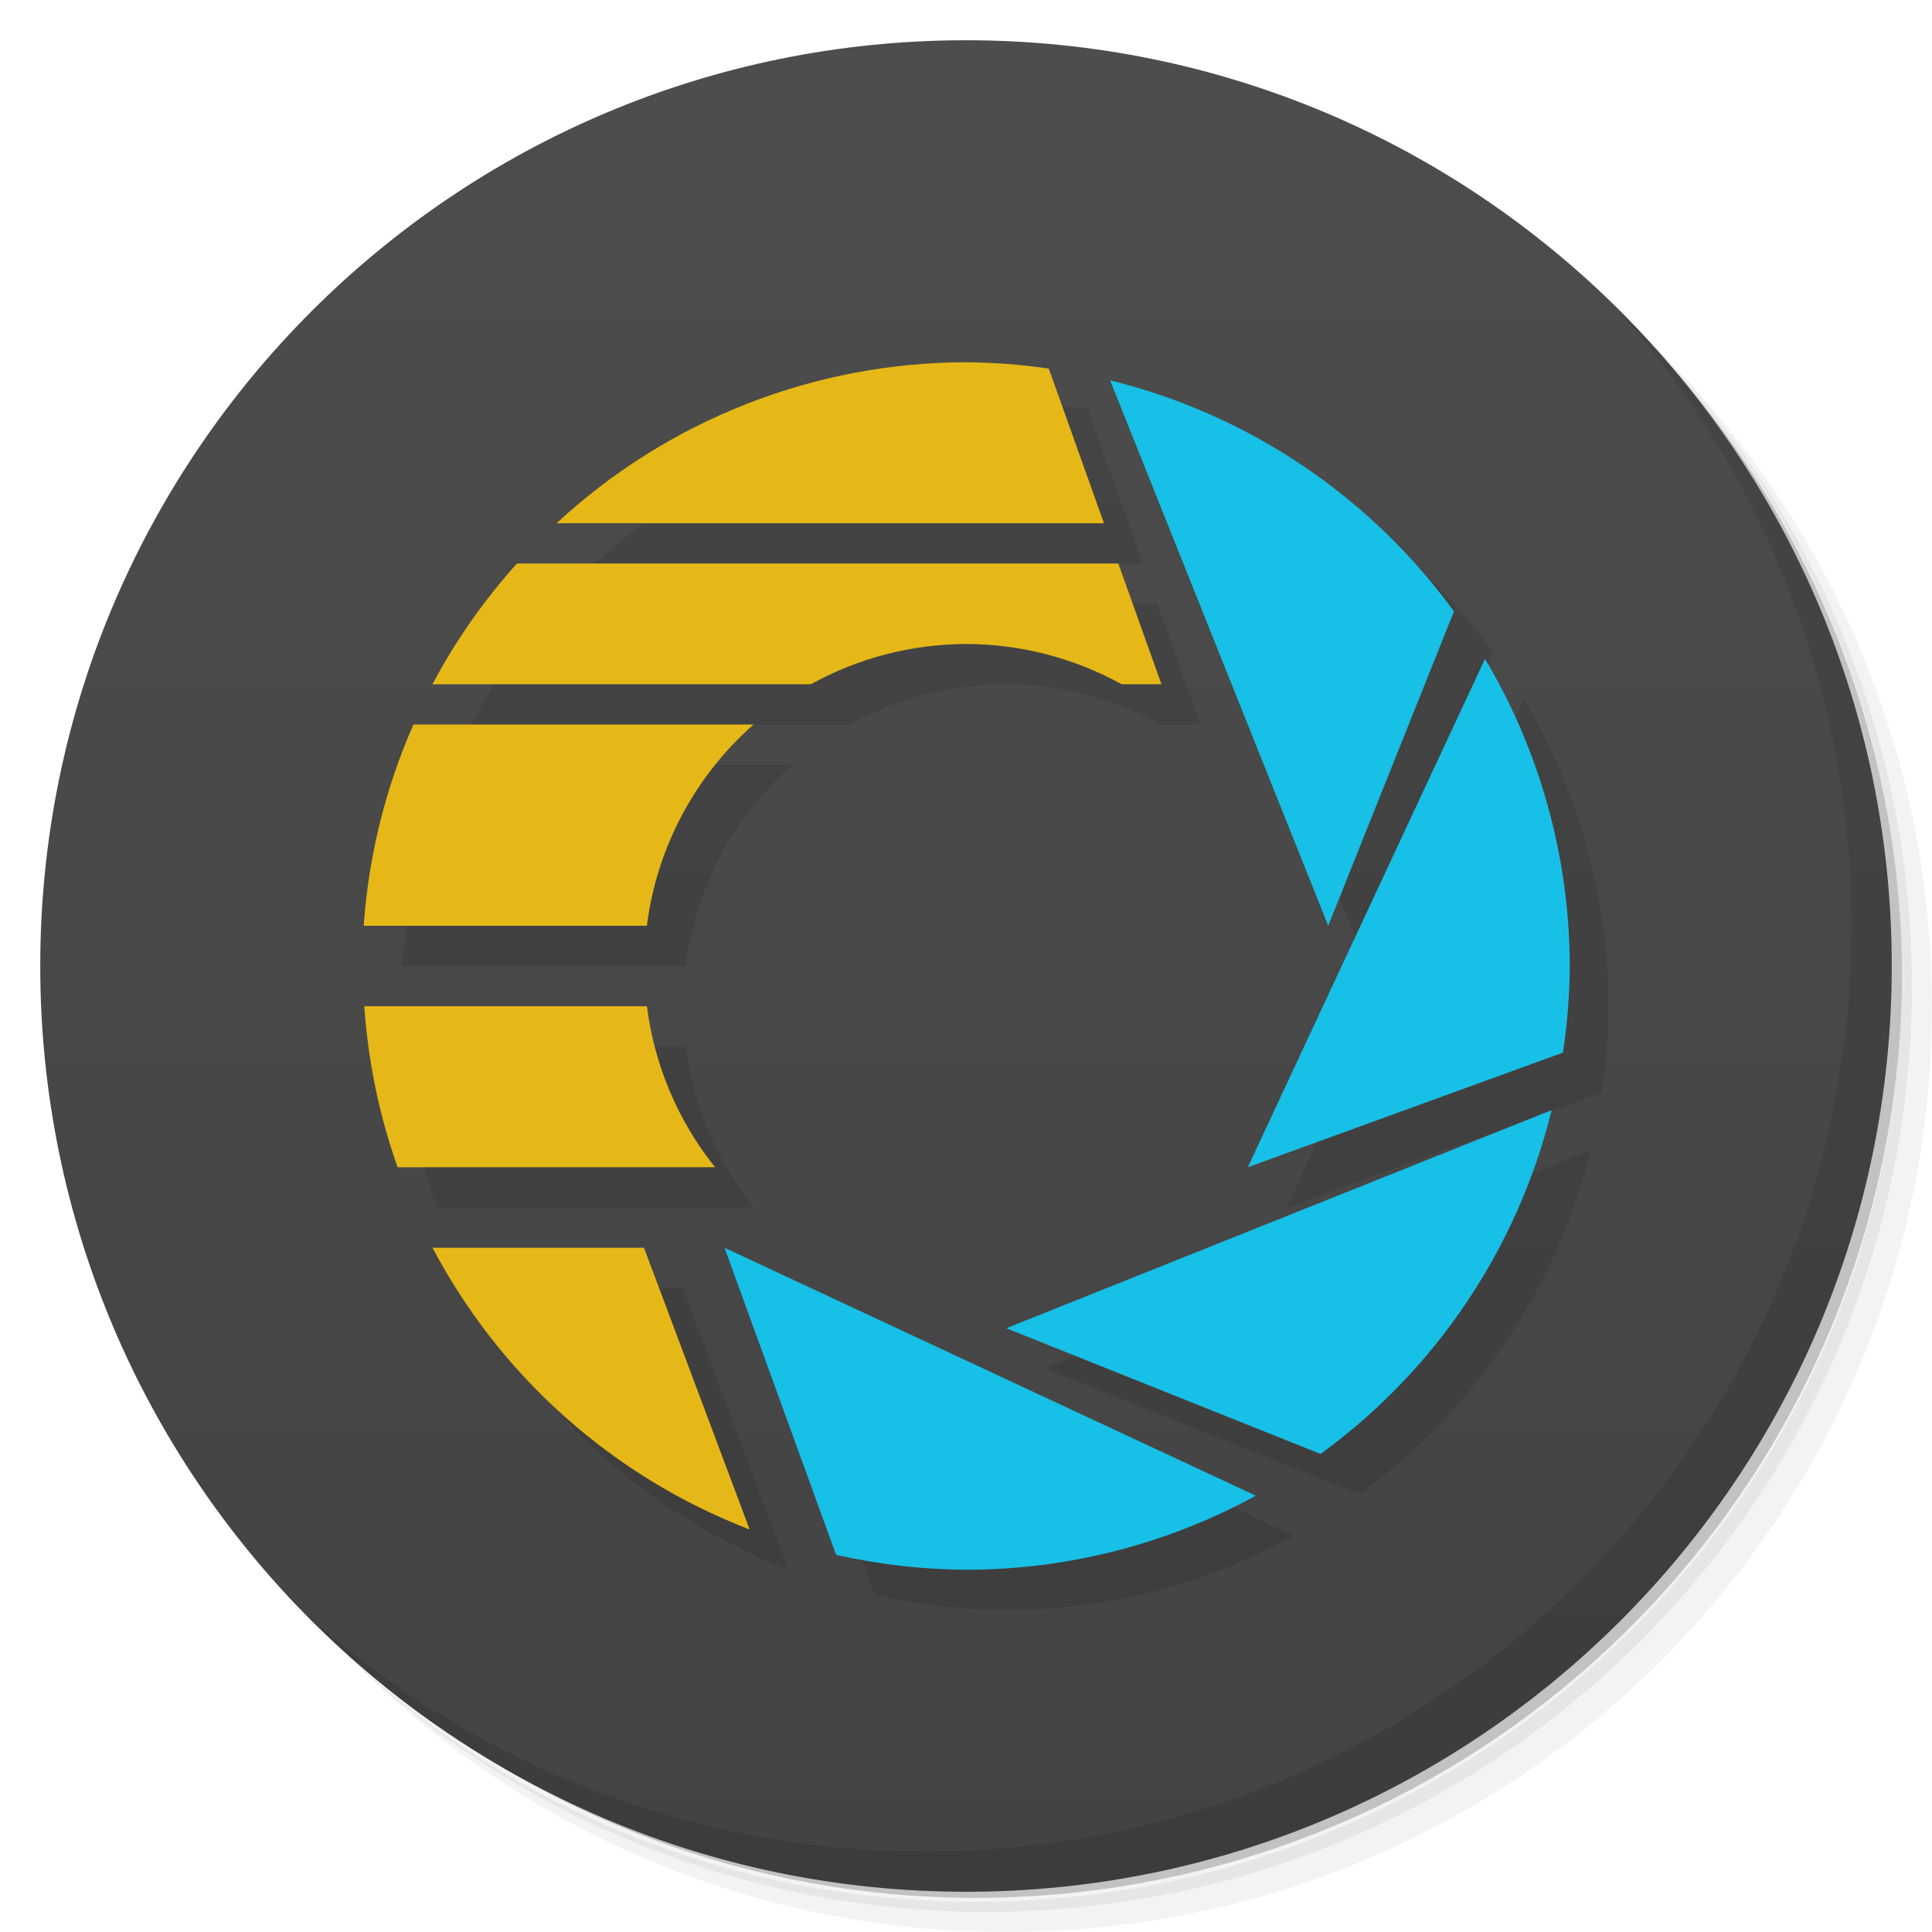
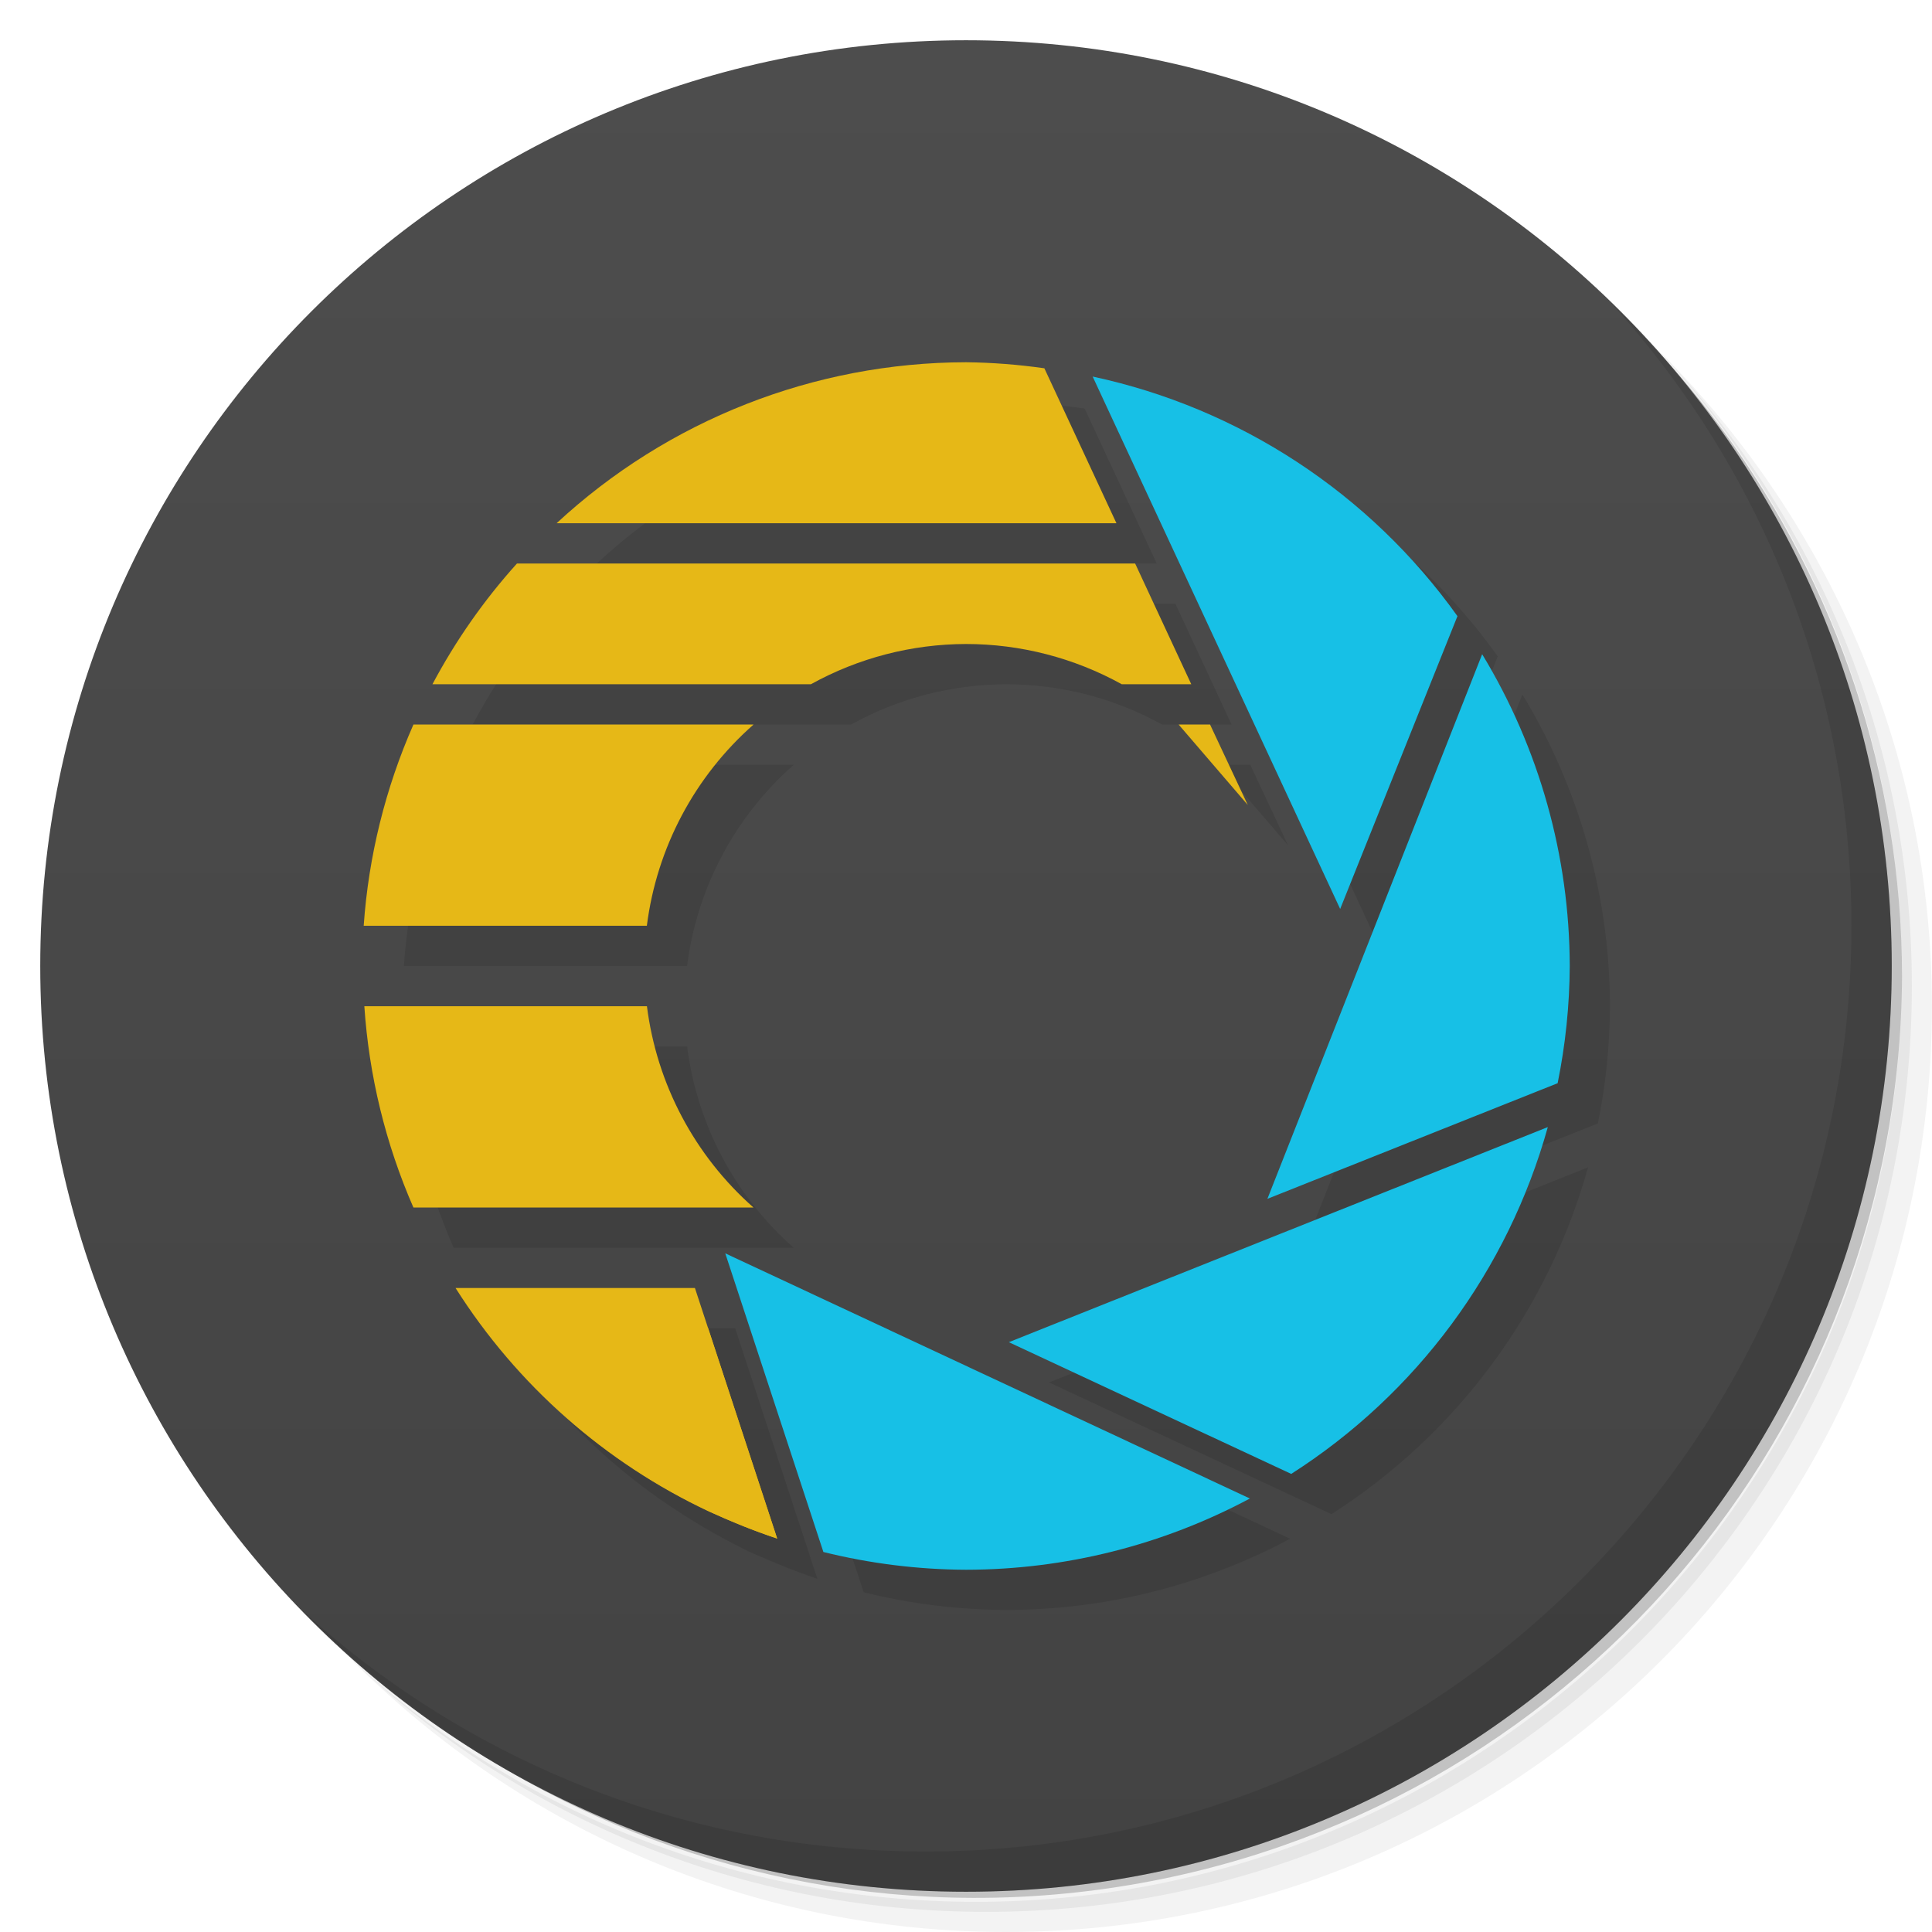
<svg xmlns="http://www.w3.org/2000/svg" version="1.1" viewBox="0 0 48 48">
  <defs>
    <linearGradient id="bg" x2="0" y1="1" y2="47" gradientUnits="userSpaceOnUse">
      <stop style="stop-color:#4d4d4d" offset="0" />
      <stop style="stop-color:#434343" offset="1" />
    </linearGradient>
  </defs>
  <path d="m36.31 5c5.859 4.062 9.688 10.831 9.688 18.5 0 12.426-10.07 22.5-22.5 22.5-7.669 0-14.438-3.828-18.5-9.688 1.037 1.822 2.306 3.499 3.781 4.969 4.085 3.712 9.514 5.969 15.469 5.969 12.703 0 23-10.298 23-23 0-5.954-2.256-11.384-5.969-15.469-1.469-1.475-3.147-2.744-4.969-3.781zm4.969 3.781c3.854 4.113 6.219 9.637 6.219 15.719 0 12.703-10.297 23-23 23-6.081 0-11.606-2.364-15.719-6.219 4.16 4.144 9.883 6.719 16.219 6.719 12.703 0 23-10.298 23-23 0-6.335-2.575-12.06-6.719-16.219z" style="opacity:.05" />
  <path d="m41.28 8.781c3.712 4.085 5.969 9.514 5.969 15.469 0 12.703-10.297 23-23 23-5.954 0-11.384-2.256-15.469-5.969 4.113 3.854 9.637 6.219 15.719 6.219 12.703 0 23-10.298 23-23 0-6.081-2.364-11.606-6.219-15.719z" style="opacity:.1" />
  <path d="m31.25 2.375c8.615 3.154 14.75 11.417 14.75 21.13 0 12.426-10.07 22.5-22.5 22.5-9.708 0-17.971-6.135-21.12-14.75a23 23 0 0 0 44.875-7 23 23 0 0 0-16-21.875z" style="opacity:.2" />
  <circle cx="24" cy="24" r="23" style="fill:url(#bg)" />
  <path d="m40.03 7.531c3.712 4.084 5.969 9.514 5.969 15.469 0 12.703-10.297 23-23 23-5.954 0-11.384-2.256-15.469-5.969 4.178 4.291 10.01 6.969 16.469 6.969 12.703 0 23-10.298 23-23 0-6.462-2.677-12.291-6.969-16.469z" style="opacity:.1" />
-   <path d="m24.965 10a15 15 0 0 0-10.172 4h13.6l-1.371-3.842a15 15 0 0 0-2.057-0.158zm3.58 0.449 5.42 13.551 3.123-7.809a15 15 0 0 0-8.543-5.742zm-14.736 4.551a15 15 0 0 0-2.1 3h9.402a8 8 0 0 1 3.853-1 8 8 0 0 1 3.867 1h0.99l-1.072-3zm24.051 2.369-5.894 12.631 7.83-2.848a15 15 0 0 0 0.17-2.152 15 15 0 0 0-2.106-7.631zm-26.623 1.631a15 15 0 0 0-1.236 5h7.035a8 8 0 0 1 2.652-5zm-1.221 7a15 15 0 0 0 0.828 4h7.887a8 8 0 0 1-1.693-4zm29.5 2.58-13.551 5.42 7.809 3.123a15 15 0 0 0 5.742-8.543zm-27.805 3.42a15 15 0 0 0 7.879 7l-2.625-7zm7.254 0 2.773 7.629a15 15 0 0 0 3.227 0.371 15 15 0 0 0 7.199-1.84z" style="opacity:.1;paint-order:stroke fill markers" />
-   <path d="m27.58 9.449 5.42 13.551 3.123-7.809a15 15 0 0 0-8.543-5.742zm9.315 6.92-5.894 12.631 7.83-2.848a15 15 0 0 0 0.17-2.152 15 15 0 0 0-2.106-7.631zm1.656 11.211-13.551 5.42 7.809 3.123a15 15 0 0 0 5.742-8.543zm-20.551 3.42 2.773 7.629a15 15 0 0 0 3.227 0.371 15 15 0 0 0 7.199-1.84l-13.199-6.16z" style="fill:#17c0e6" />
-   <path d="m24 9a15 15 0 0 0-10.172 4h13.6l-1.371-3.842a15 15 0 0 0-2.057-0.158zm-11.156 5a15 15 0 0 0-2.1 3h9.402a8 8 0 0 1 3.853-1 8 8 0 0 1 3.867 1h0.99l-1.072-3h-14.941zm-2.572 4a15 15 0 0 0-1.236 5h7.035a8 8 0 0 1 2.652-5h-8.451zm-1.221 7a15 15 0 0 0 0.828 4h7.887a8 8 0 0 1-1.693-4h-7.021zm1.695 6a15 15 0 0 0 7.879 7l-2.625-7h-5.254z" style="fill:#e6b817;paint-order:stroke fill markers" />
+   <path d="m25 10c-3.773 0.007-7.405 1.435-10.172 4h13.91l-1.791-3.85c-0.645-0.092-1.296-0.143-1.947-0.15zm3.147 0.354 6.15 13.229 2.914-7.275a15 15 0 0 0-9.065-5.953zm-14.303 4.646c-0.82 0.91-1.525 1.918-2.1 3h9.402c1.18-0.653 2.505-0.997 3.853-1 1.354 3.2e-4 2.686 0.344 3.871 1h1.727l-1.395-3zm23.98 2.254-5.336 13.531 7.211-2.873a15 15 0 0 0 0.301-2.912 15 15 0 0 0-2.176-7.746zm-26.553 1.746c-0.697 1.583-1.116 3.275-1.236 5h7.035c0.245-1.934 1.188-3.712 2.652-5zm19.01 0 1.719 2-0.938-2zm-20.23 7c0.115 1.724 0.527 3.416 1.219 5h8.449c-1.462-1.289-2.403-3.067-2.647-5zm29.404 3.002-13.391 5.344 7.016 3.273a15 15 0 0 0 6.375-8.617zm-20.436 3.137 2.438 7.42a15 15 0 0 0 3.543 0.441 15 15 0 0 0 7.053-1.77zm-6.701 0.861a15 15 0 0 0 1.438 1.887 15 15 0 0 0 0.766 0.807c0.021 0.021 0.043 0.04 0.064 0.061a15 15 0 0 0 2.387 1.877c0.132 0.084 0.265 0.168 0.4 0.248a15 15 0 0 0 0.812 0.455c0.014 0.007 0.029 0.014 0.043 0.021a15 15 0 0 0 0.389 0.199c0.159 0.071 0.32 0.137 0.48 0.205 0.082 0.035 0.164 0.07 0.246 0.104 0.318 0.129 0.638 0.253 0.965 0.361l-1.715-5.225-0.328-1z" style="opacity:.1" />
+   <path d="m24 9c-3.773 0.007-7.405 1.435-10.172 4h13.91l-1.791-3.85c-0.645-0.092-1.296-0.143-1.947-0.15zm-11.156 5c-0.82 0.91-1.525 1.918-2.1 3h9.402c1.18-0.653 2.505-0.997 3.853-1 1.354 3.2e-4 2.686 0.344 3.871 1h1.727l-1.395-3zm-2.572 4c-0.697 1.583-1.116 3.275-1.236 5h7.035c0.245-1.934 1.188-3.712 2.652-5zm19.01 0c1.719 2 1.719 2 1.719 2l-0.938-2zm-20.23 7c0.115 1.724 0.527 3.416 1.219 5h8.449c-1.462-1.289-2.403-3.067-2.647-5zm2.984 8c1.836 2.442 4.373 4.264 7.273 5.225l-1.715-5.225z" style="fill:#e6b817" />
+   <path d="m18.019 31.139 2.438 7.42a15 15 0 0 0 3.543 0.441 15 15 0 0 0 7.053-1.77z" style="fill:#17c0e6" />
+   <path d="m38.455 28.002-13.391 5.344 7.016 3.273a15 15 0 0 0 6.375-8.617z" style="fill:#17c0e6" />
+   <path d="m36.824 16.254-5.336 13.531 7.211-2.873a15 15 0 0 0 0.301-2.912 15 15 0 0 0-2.176-7.746z" style="fill:#17c0e6" />
+   <path d="m27.146 9.354 6.15 13.229 2.914-7.275a15 15 0 0 0-9.065-5.953z" style="fill:#17c0e6" />
+   <path d="m11.318 32a15 15 0 0 0 6.299 5.555c0.552 0.248 1.113 0.478 1.691 0.67l-2.043-6.225z" style="fill:#e6b817" />
</svg>
